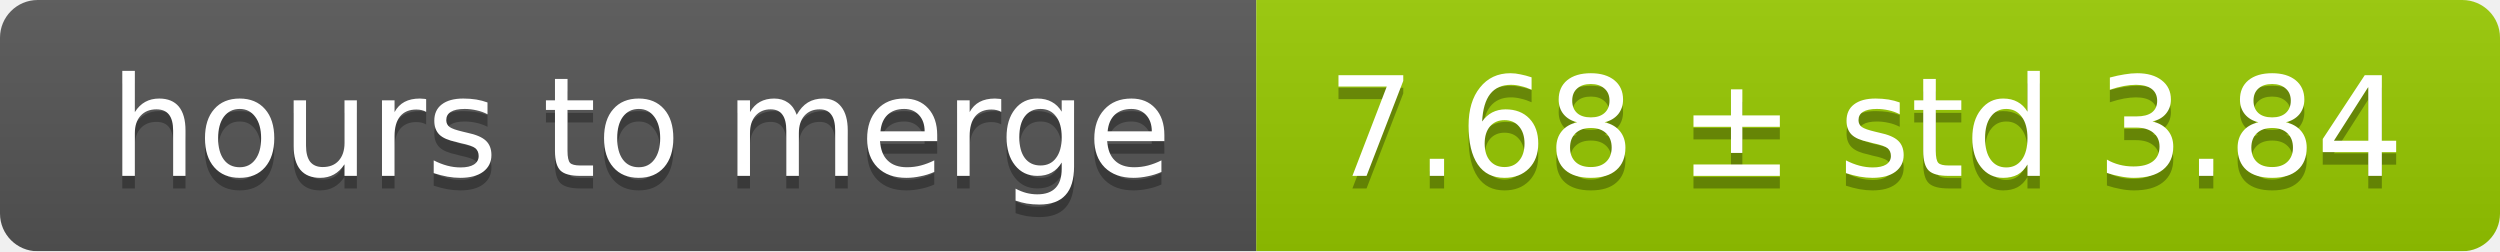
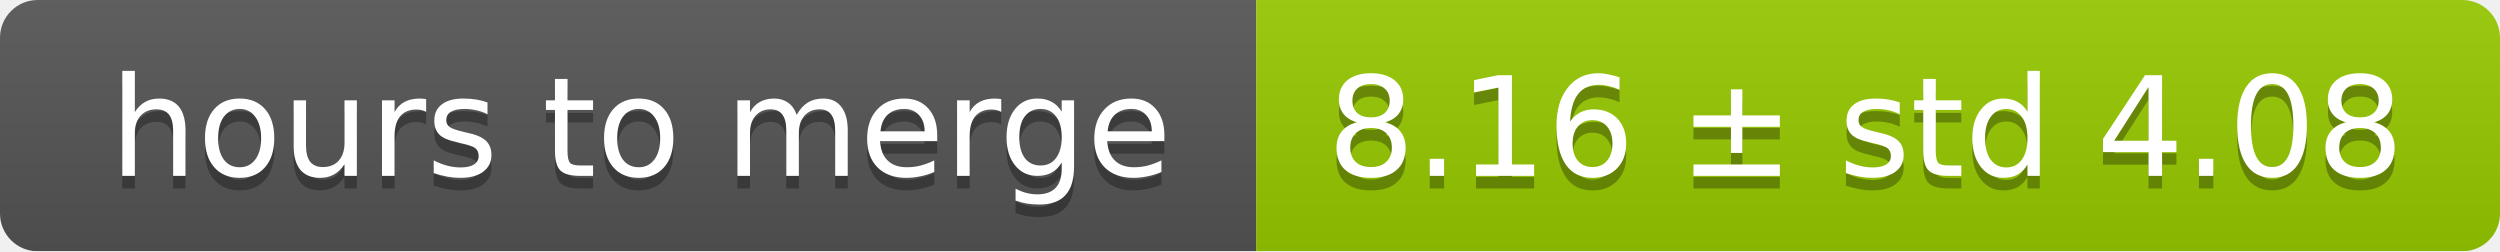
<svg xmlns="http://www.w3.org/2000/svg" width="199" height="20">
  <linearGradient id="smooth" x2="0" y2="100%">
    <stop offset="0" stop-color="#bbb" stop-opacity=".1" />
    <stop offset="1" stop-opacity=".1" />
  </linearGradient>
  <mask id="round">
    <rect width="199" height="20" rx="3" fill="#fff" />
  </mask>
  <g mask="url(#round)">
    <rect width="100" height="20" fill="#555" />
    <rect x="100" width="99" height="20" fill="#97ca00" />
    <rect width="199" height="20" fill="url(#smooth)" />
  </g>
  <g fill="#fff" text-anchor="middle" font-family="DejaVu Sans,Verdana,Geneva,sans-serif" font-size="11">
    <text x="51" y="15" fill="#010101" fill-opacity=".3">hours to merge</text>
    <text x="51" y="14">hours to merge</text>
-     <text x="148.5" y="15" fill="#010101" fill-opacity=".3">7.68 ± std 3.84</text>
-     <text x="148.5" y="14">7.68 ± std 3.84</text>
+     <text x="148.5" y="15" fill="#010101" fill-opacity=".3">8.16 ± std 4.08</text>
+     <text x="148.5" y="14">8.16 ± std 4.08</text>
  </g>
</svg>
